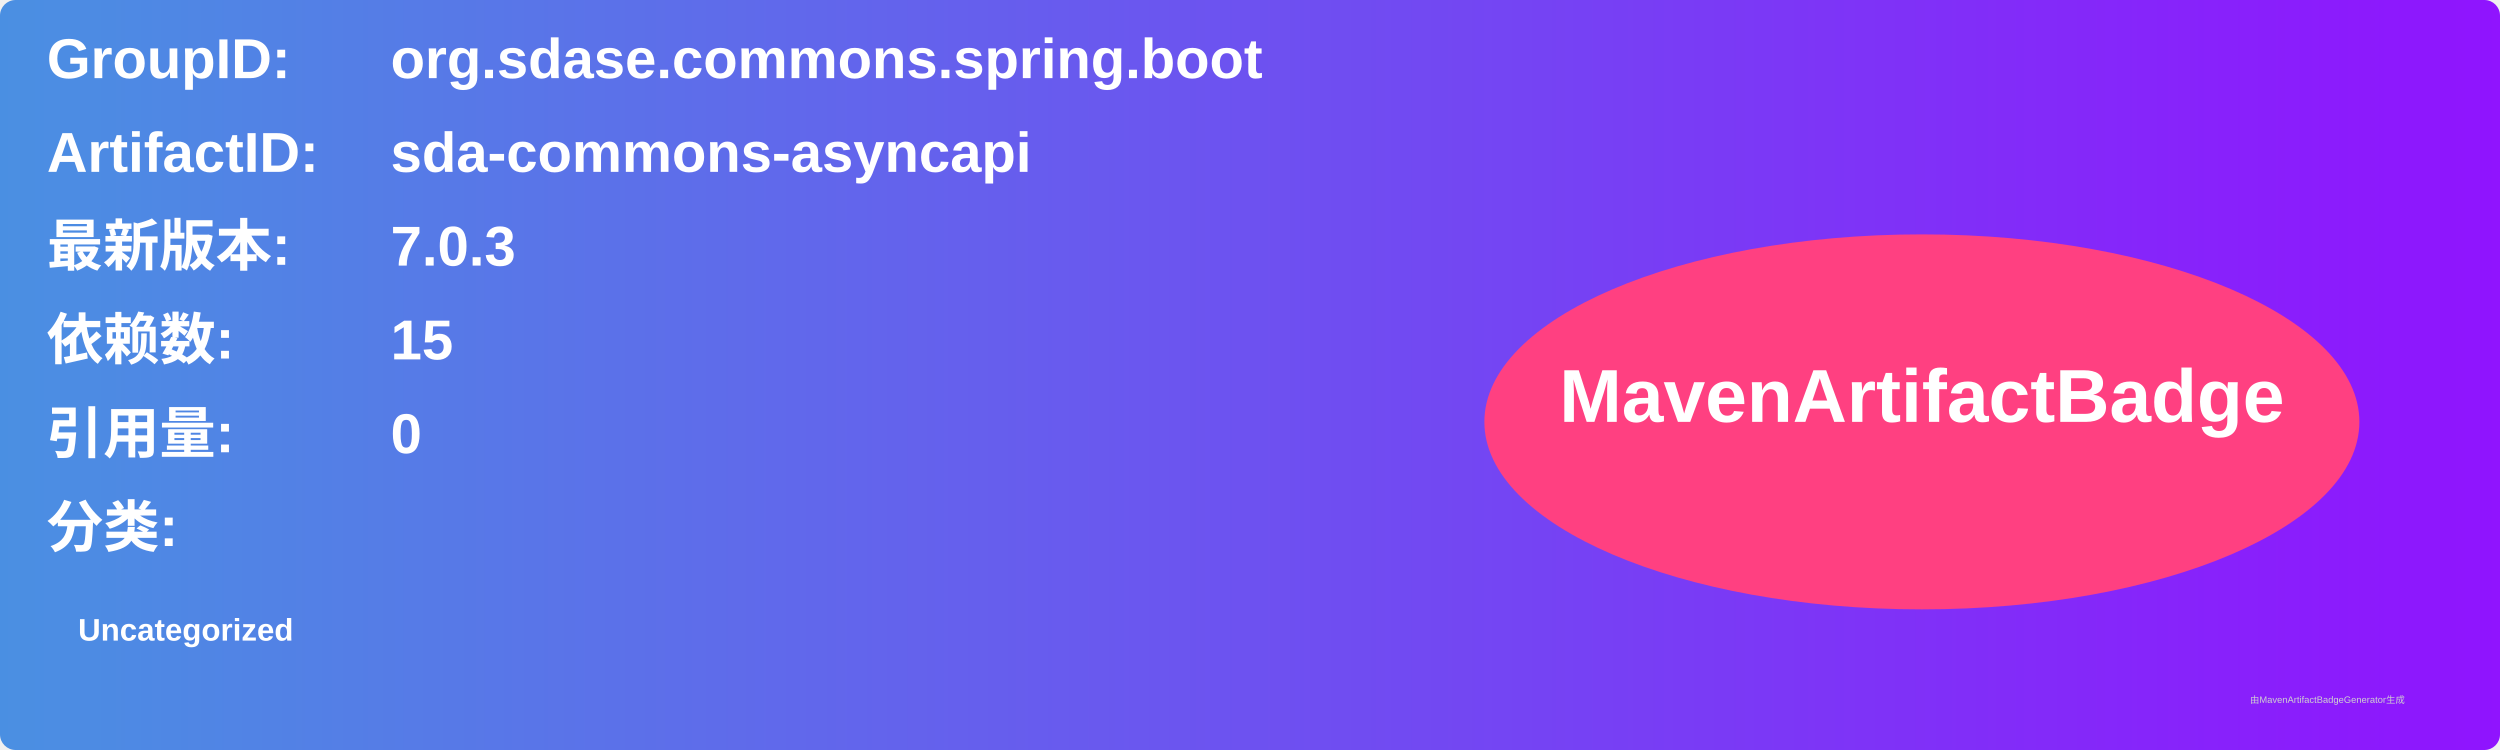
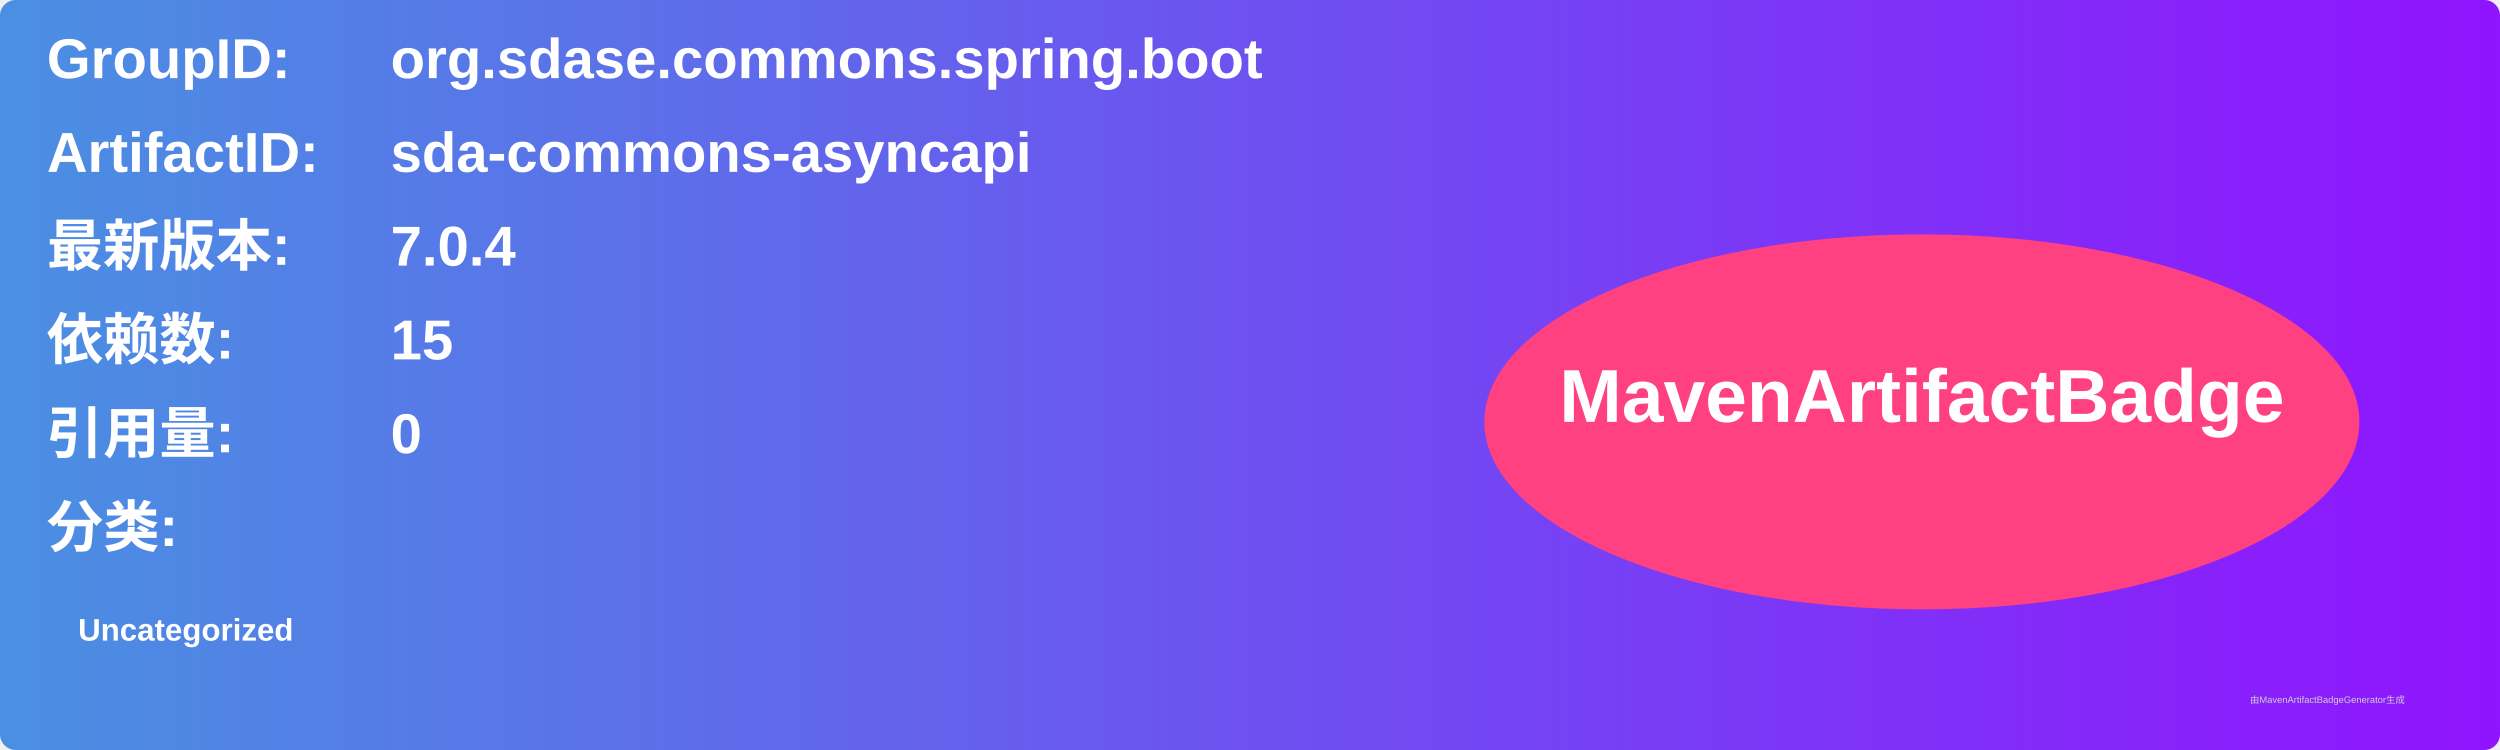
<svg xmlns="http://www.w3.org/2000/svg" width="800" height="240" viewBox="0 0 800 240">
  <linearGradient id="grad" x1="0%" y1="0%" x2="100%" y2="0%">
    <stop offset="0%" stop-color="#4a90e2" />
    <stop offset="100%" stop-color="#9013fe" />
  </linearGradient>
  <rect width="100%" height="100%" rx="5" ry="5" fill="url(#grad)" />
  <g transform="translate(15, 15)">
    <text x="0" y="10" font-family="Arial" font-size="18" fill="white" font-weight="bold" width="260">GroupID:</text>
    <text x="110" y="10" font-family="Arial" font-size="18" fill="white" font-weight="bold" width="460">org.sdase.commons.spring.boot</text>
    <text x="0" y="40" font-family="Arial" font-size="18" fill="white" font-weight="bold" width="260">ArtifactID:</text>
    <text x="110" y="40" font-family="Arial" font-size="18" fill="white" font-weight="bold" width="460">sda-commons-asyncapi</text>
    <text x="0" y="70" font-family="Arial" font-size="18" fill="white" font-weight="bold">最新版本:</text>
    <text x="110" y="70" font-family="Arial" font-size="18" fill="white" font-weight="bold">
-       <tspan font-weight="bold">7.0.3</tspan>
+       <tspan font-weight="bold">7.0.4</tspan>
    </text>
    <text x="0" y="100" font-family="Arial" font-size="18" fill="white" font-weight="bold">依赖数: </text>
    <text x="110" y="100" font-family="Arial" font-size="18" fill="white">
      <tspan font-weight="bold">15</tspan>
    </text>
    <text x="0" y="130" font-family="Arial" font-size="18" fill="white" font-weight="bold">引用量: </text>
    <text x="110" y="130" font-family="Arial" font-size="18" fill="white">
      <tspan font-weight="bold">0</tspan>
    </text>
    <text x="0" y="160" font-family="Arial" font-size="18" fill="white" font-weight="bold">分类:</text>
    <text x="10" y="190" font-family="Arial" font-size="10" fill="white">
      <tspan font-weight="bold">Uncategorized</tspan>
    </text>
    <ellipse cx="600" cy="120" rx="140" ry="60" fill="#ff4081" />
    <text x="600" y="120" text-anchor="middle" font-family="Arial" font-size="24" fill="white" font-weight="bold">MavenArtifactBadge</text>
  </g>
  <text x="720" y="225" font-family="Arial" font-size="3" fill="#d0d0d0">由MavenArtifactBadgeGenerator生成</text>
</svg>
